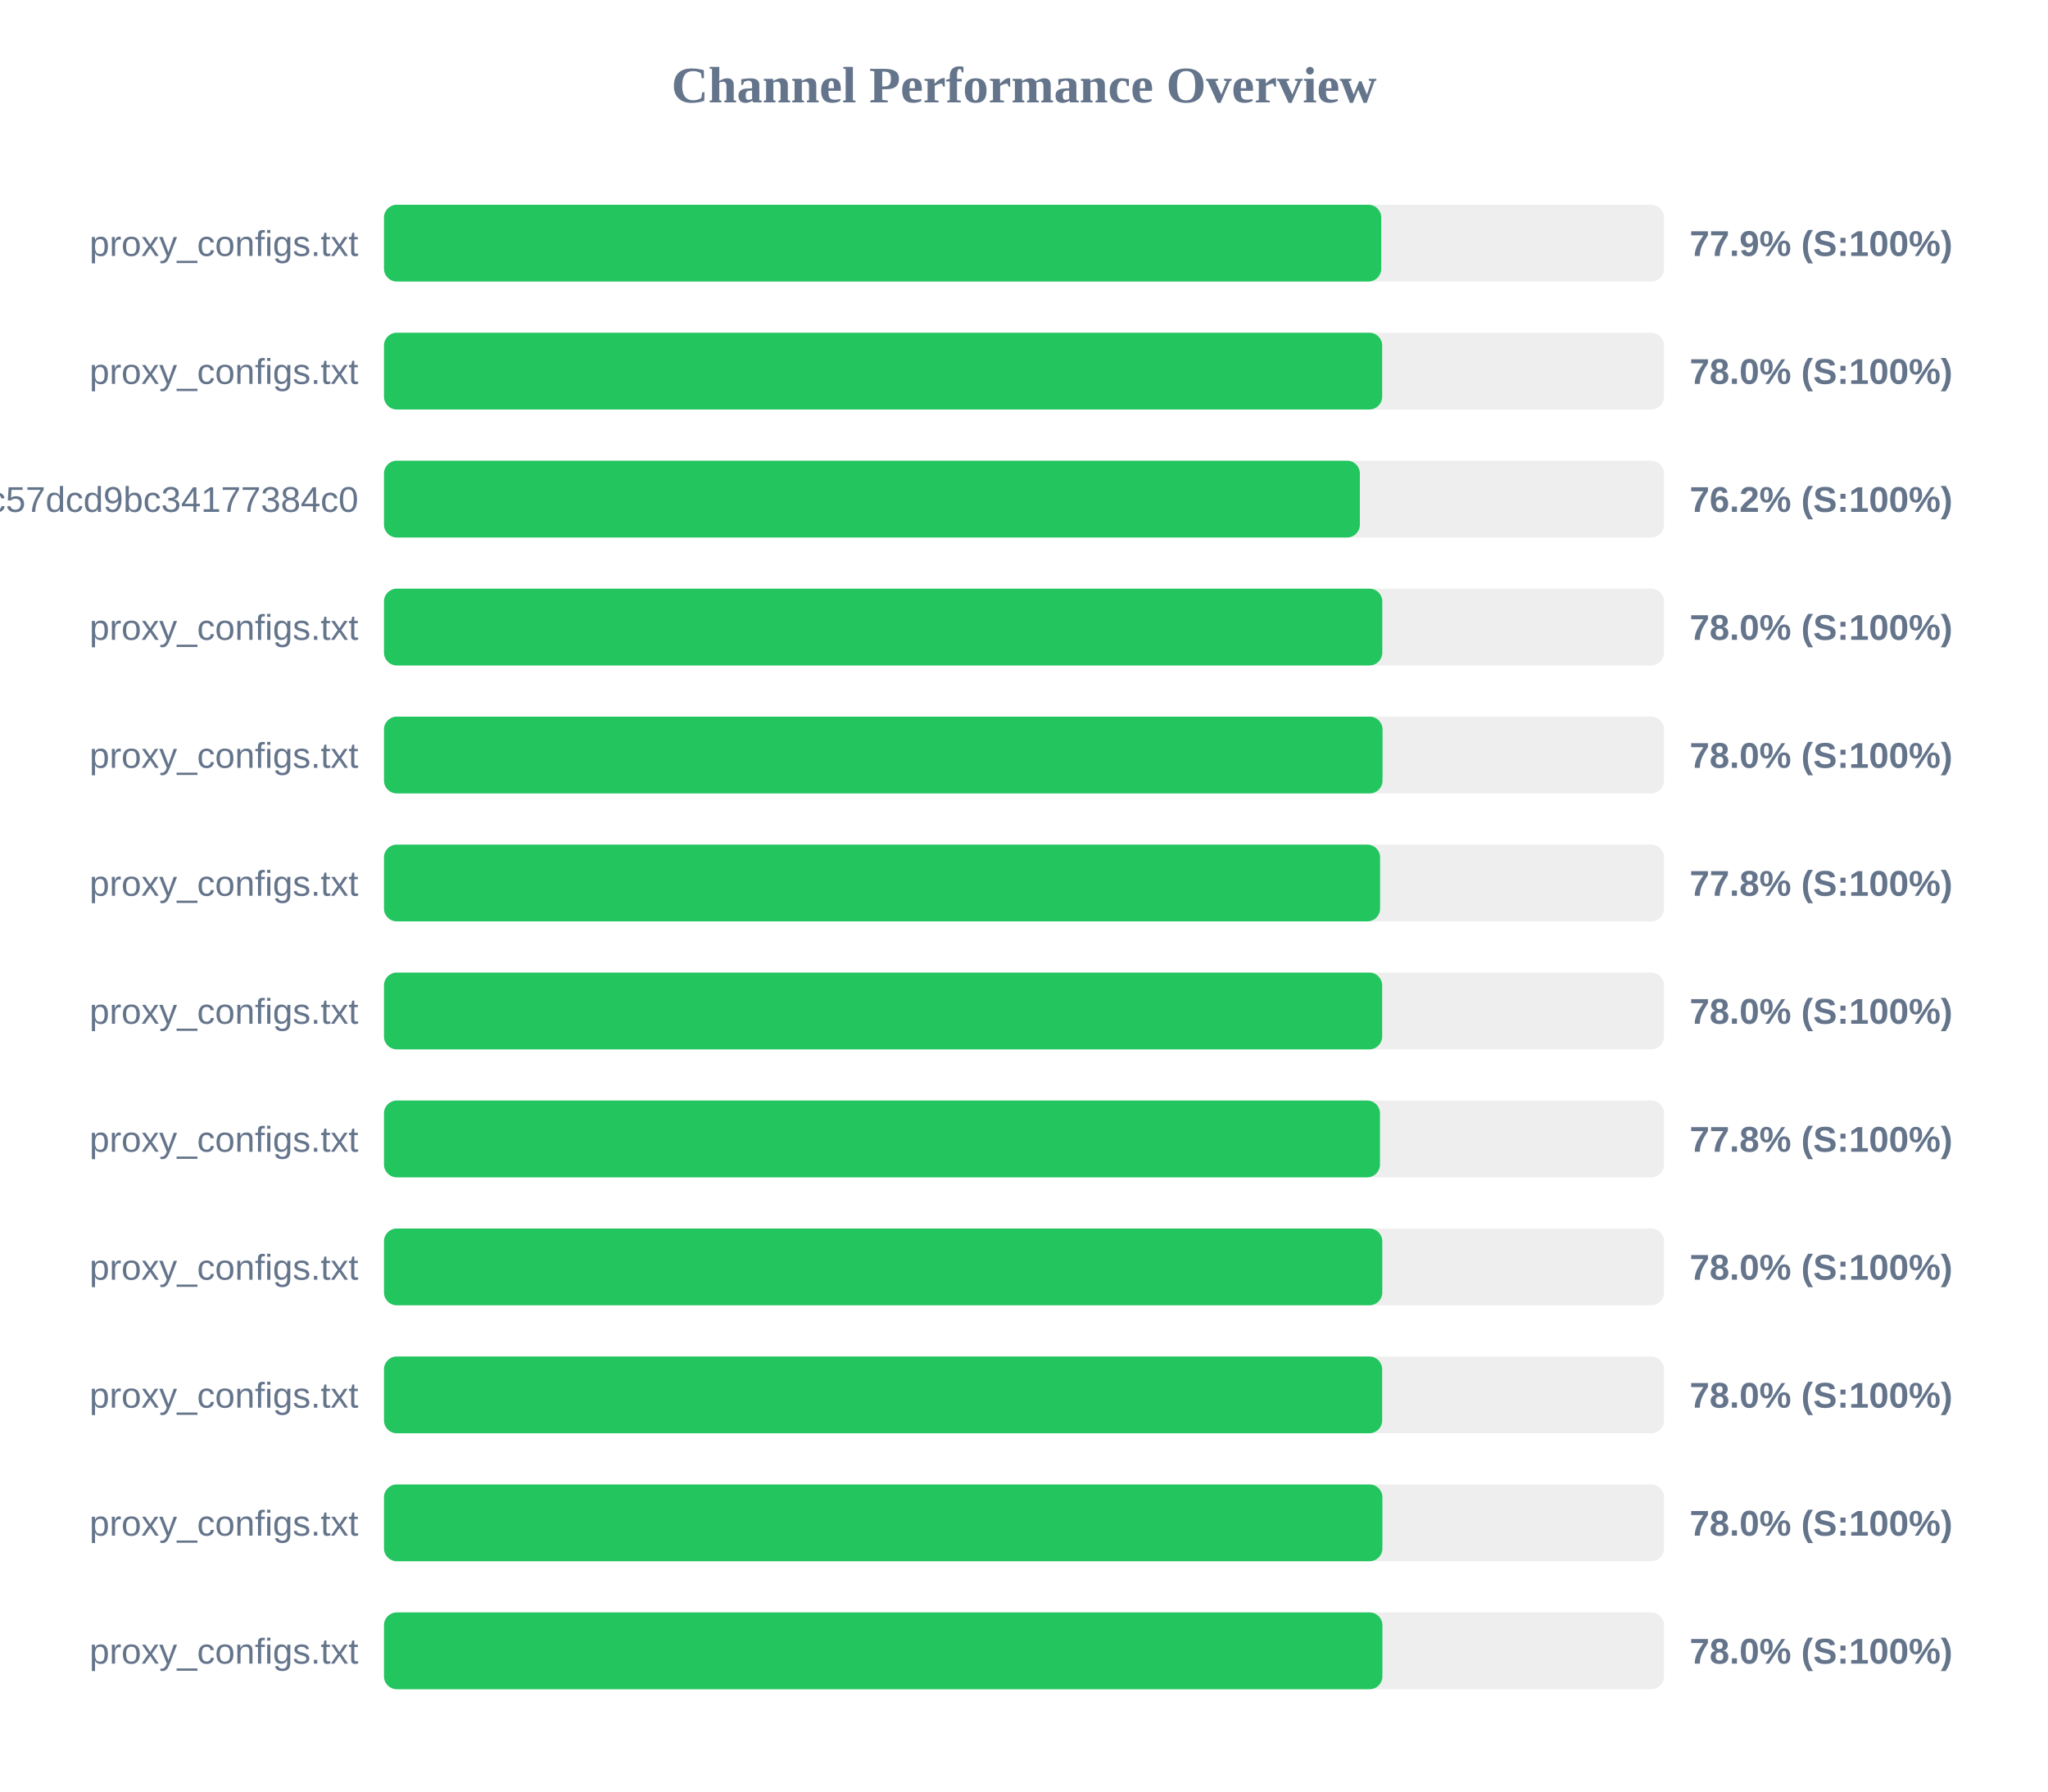
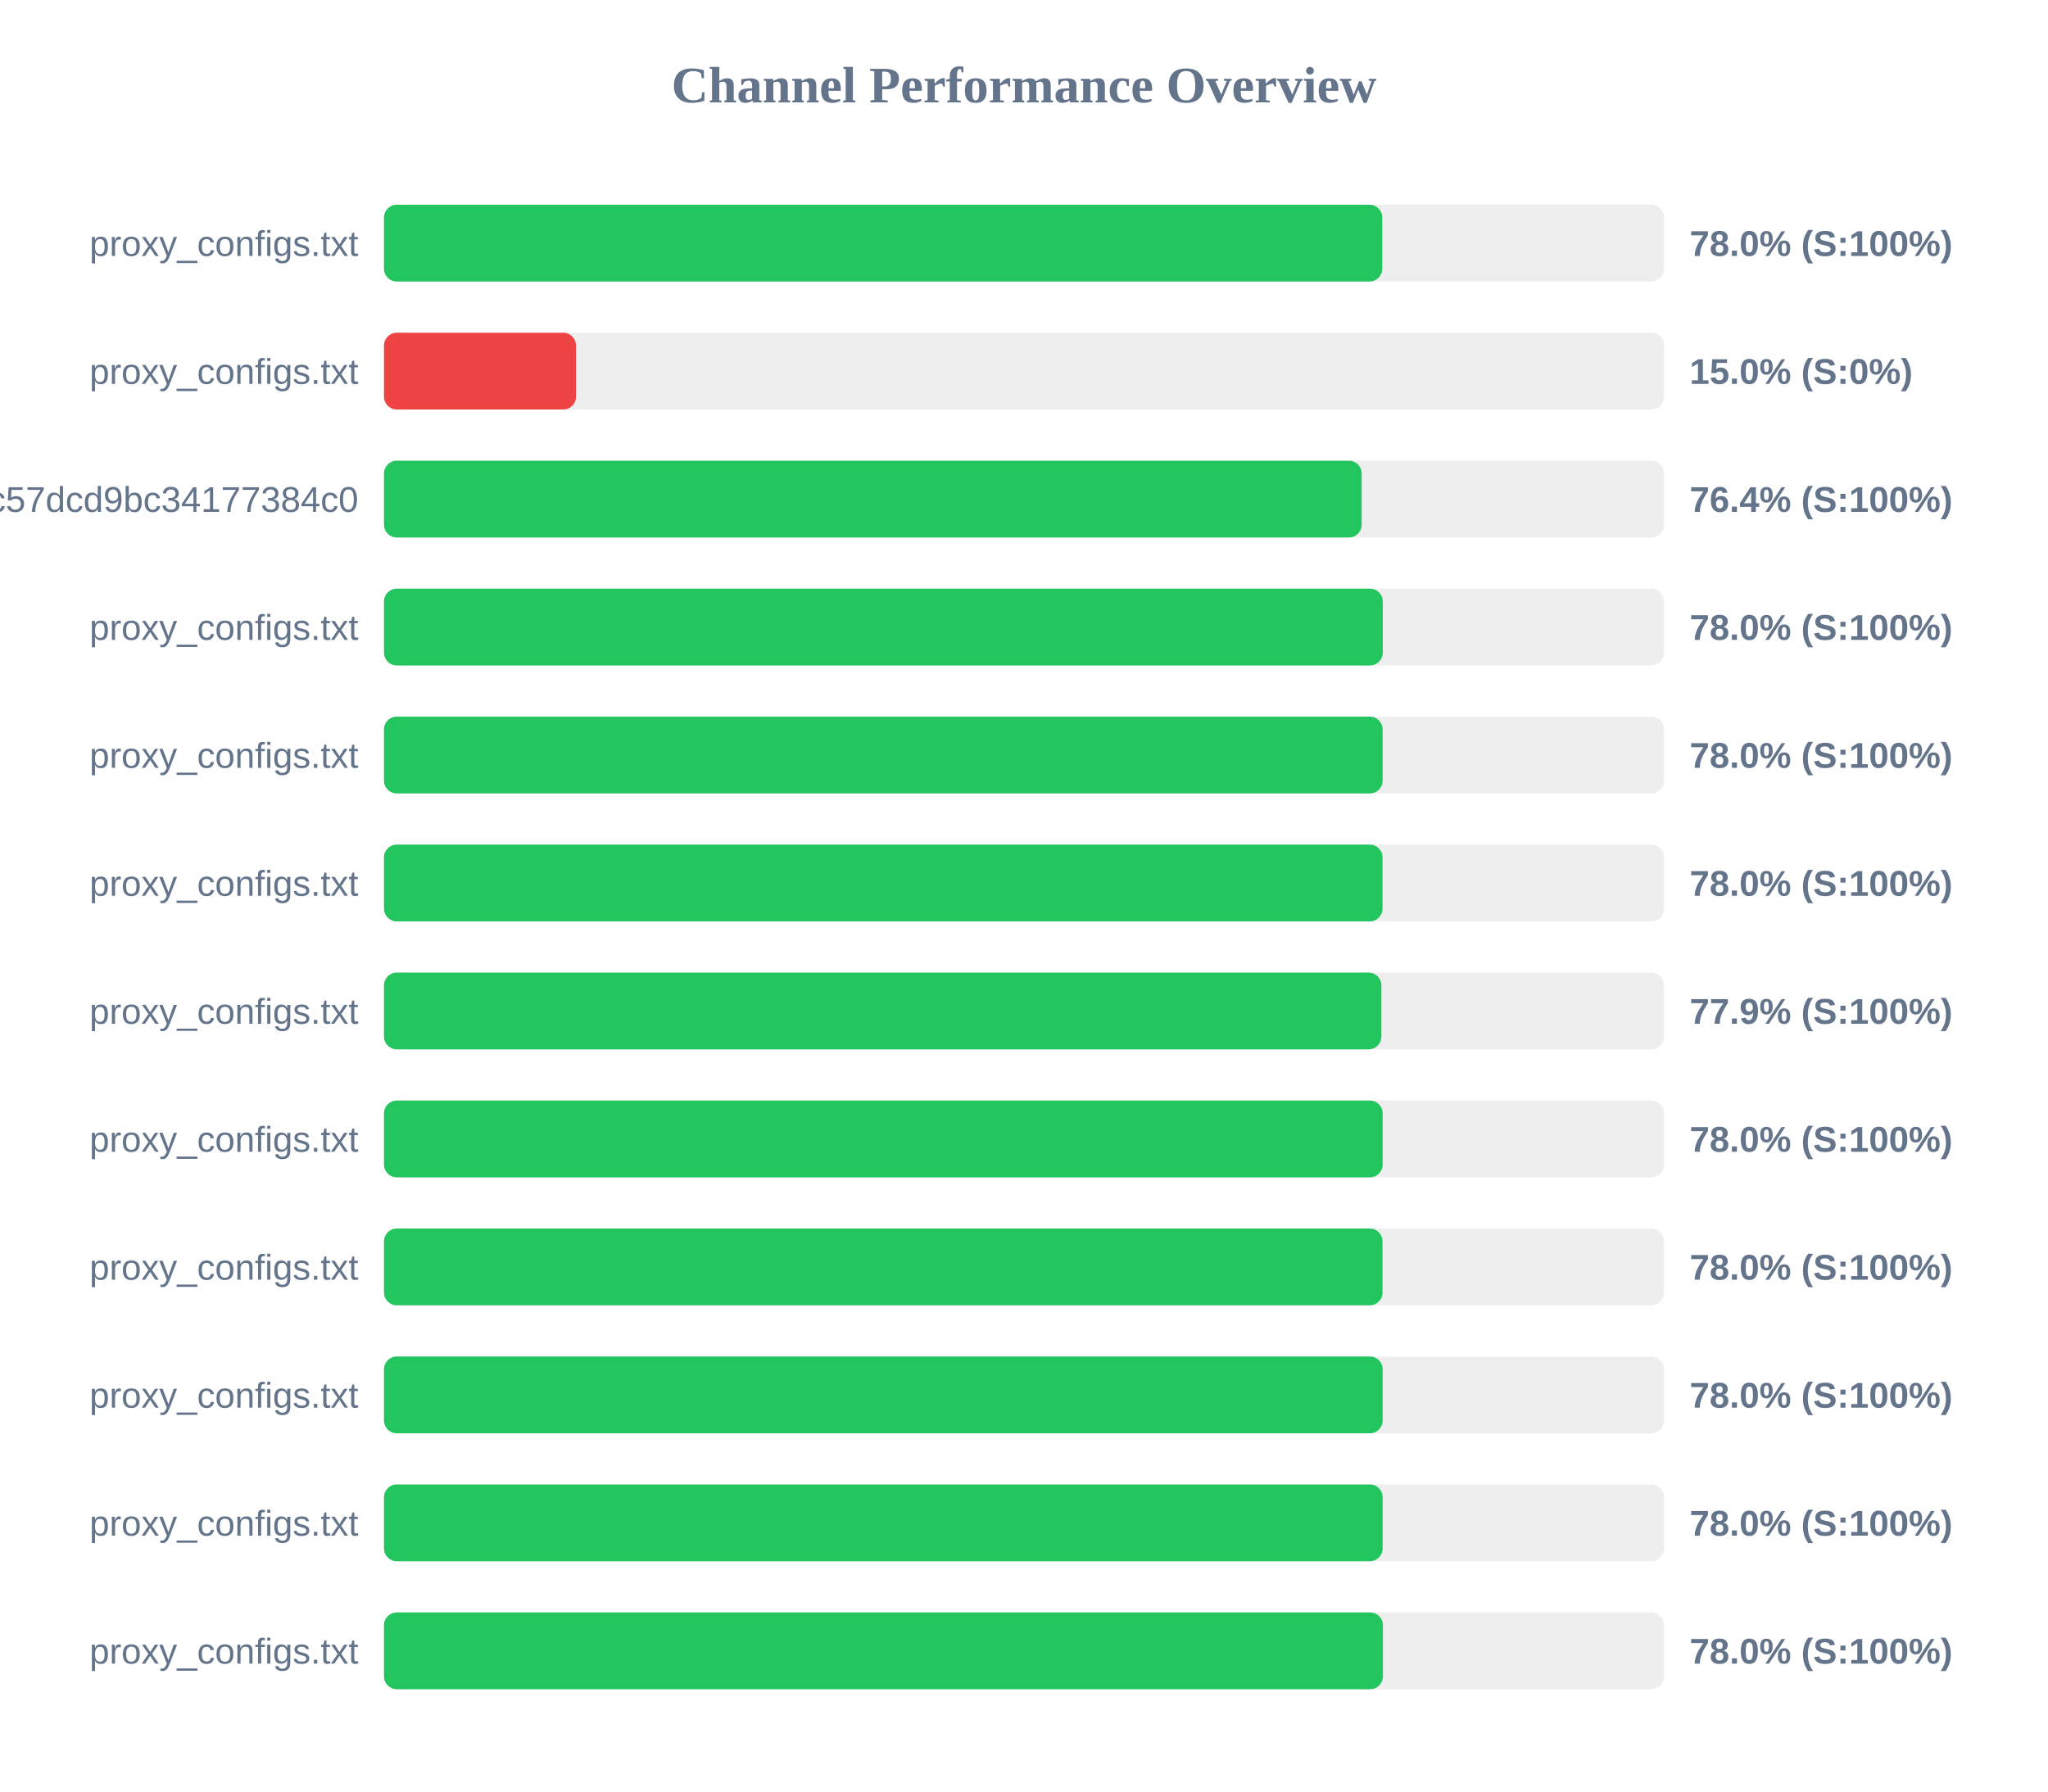
<svg xmlns="http://www.w3.org/2000/svg" width="800" height="700" version="1.1">
  <style>
        .row { font: 14px Arial; fill: #64748b; }
        .score { font: bold 14px Arial; fill: #64748b; }
    </style>
  <text x="400" y="40" text-anchor="middle" font-size="20px" font-weight="bold" fill="#64748b">Channel Performance Overview</text>
  <rect x="150" y="80" width="500" height="30" fill="#eee" rx="5" />
-   <rect x="150" y="80" width="389.55" height="30" fill="#22c55e" rx="5" />
+   <rect x="150" y="80" width="389.95" height="30" fill="#22c55e" rx="5" />
  <text x="140" y="100" text-anchor="end" class="row">proxy_configs.txt</text>
-   <text x="660" y="100" text-anchor="start" class="score">77.9% (S:100%)</text>
+   <text x="660" y="100" text-anchor="start" class="score">78.0% (S:100%)</text>
  <rect x="150" y="130" width="500" height="30" fill="#eee" rx="5" />
-   <rect x="150" y="130" width="389.9" height="30" fill="#22c55e" rx="5" />
+   <rect x="150" y="130" width="75.0" height="30" fill="#ef4444" rx="5" />
  <text x="140" y="150" text-anchor="end" class="row">proxy_configs.txt</text>
-   <text x="660" y="150" text-anchor="start" class="score">78.0% (S:100%)</text>
+   <text x="660" y="150" text-anchor="start" class="score">15.0% (S:0%)</text>
  <rect x="150" y="180" width="500" height="30" fill="#eee" rx="5" />
-   <rect x="150" y="180" width="381.2" height="30" fill="#22c55e" rx="5" />
+   <rect x="150" y="180" width="381.9" height="30" fill="#22c55e" rx="5" />
  <text x="140" y="200" text-anchor="end" class="row">subscribe?token=c36fefdf90f1fc57dcd9bc34177384c0</text>
-   <text x="660" y="200" text-anchor="start" class="score">76.2% (S:100%)</text>
+   <text x="660" y="200" text-anchor="start" class="score">76.4% (S:100%)</text>
  <rect x="150" y="230" width="500" height="30" fill="#eee" rx="5" />
-   <rect x="150" y="230" width="389.95" height="30" fill="#22c55e" rx="5" />
+   <rect x="150" y="230" width="390.15" height="30" fill="#22c55e" rx="5" />
  <text x="140" y="250" text-anchor="end" class="row">proxy_configs.txt</text>
  <text x="660" y="250" text-anchor="start" class="score">78.0% (S:100%)</text>
  <rect x="150" y="280" width="500" height="30" fill="#eee" rx="5" />
-   <rect x="150" y="280" width="390.05" height="30" fill="#22c55e" rx="5" />
+   <rect x="150" y="280" width="390.1" height="30" fill="#22c55e" rx="5" />
  <text x="140" y="300" text-anchor="end" class="row">proxy_configs.txt</text>
  <text x="660" y="300" text-anchor="start" class="score">78.0% (S:100%)</text>
  <rect x="150" y="330" width="500" height="30" fill="#eee" rx="5" />
-   <rect x="150" y="330" width="389.1" height="30" fill="#22c55e" rx="5" />
+   <rect x="150" y="330" width="390.05" height="30" fill="#22c55e" rx="5" />
  <text x="140" y="350" text-anchor="end" class="row">proxy_configs.txt</text>
-   <text x="660" y="350" text-anchor="start" class="score">77.8% (S:100%)</text>
+   <text x="660" y="350" text-anchor="start" class="score">78.0% (S:100%)</text>
  <rect x="150" y="380" width="500" height="30" fill="#eee" rx="5" />
-   <rect x="150" y="380" width="389.9" height="30" fill="#22c55e" rx="5" />
+   <rect x="150" y="380" width="389.6" height="30" fill="#22c55e" rx="5" />
  <text x="140" y="400" text-anchor="end" class="row">proxy_configs.txt</text>
-   <text x="660" y="400" text-anchor="start" class="score">78.0% (S:100%)</text>
+   <text x="660" y="400" text-anchor="start" class="score">77.9% (S:100%)</text>
  <rect x="150" y="430" width="500" height="30" fill="#eee" rx="5" />
-   <rect x="150" y="430" width="389.05" height="30" fill="#22c55e" rx="5" />
+   <rect x="150" y="430" width="390.1" height="30" fill="#22c55e" rx="5" />
  <text x="140" y="450" text-anchor="end" class="row">proxy_configs.txt</text>
-   <text x="660" y="450" text-anchor="start" class="score">77.8% (S:100%)</text>
+   <text x="660" y="450" text-anchor="start" class="score">78.0% (S:100%)</text>
  <rect x="150" y="480" width="500" height="30" fill="#eee" rx="5" />
-   <rect x="150" y="480" width="389.95" height="30" fill="#22c55e" rx="5" />
+   <rect x="150" y="480" width="390.05" height="30" fill="#22c55e" rx="5" />
  <text x="140" y="500" text-anchor="end" class="row">proxy_configs.txt</text>
  <text x="660" y="500" text-anchor="start" class="score">78.0% (S:100%)</text>
  <rect x="150" y="530" width="500" height="30" fill="#eee" rx="5" />
-   <rect x="150" y="530" width="389.9" height="30" fill="#22c55e" rx="5" />
+   <rect x="150" y="530" width="390.1" height="30" fill="#22c55e" rx="5" />
  <text x="140" y="550" text-anchor="end" class="row">proxy_configs.txt</text>
  <text x="660" y="550" text-anchor="start" class="score">78.0% (S:100%)</text>
  <rect x="150" y="580" width="500" height="30" fill="#eee" rx="5" />
-   <rect x="150" y="580" width="390.0" height="30" fill="#22c55e" rx="5" />
+   <rect x="150" y="580" width="390.1" height="30" fill="#22c55e" rx="5" />
  <text x="140" y="600" text-anchor="end" class="row">proxy_configs.txt</text>
  <text x="660" y="600" text-anchor="start" class="score">78.0% (S:100%)</text>
  <rect x="150" y="630" width="500" height="30" fill="#eee" rx="5" />
-   <rect x="150" y="630" width="390.0" height="30" fill="#22c55e" rx="5" />
+   <rect x="150" y="630" width="390.2" height="30" fill="#22c55e" rx="5" />
  <text x="140" y="650" text-anchor="end" class="row">proxy_configs.txt</text>
  <text x="660" y="650" text-anchor="start" class="score">78.0% (S:100%)</text>
</svg>
